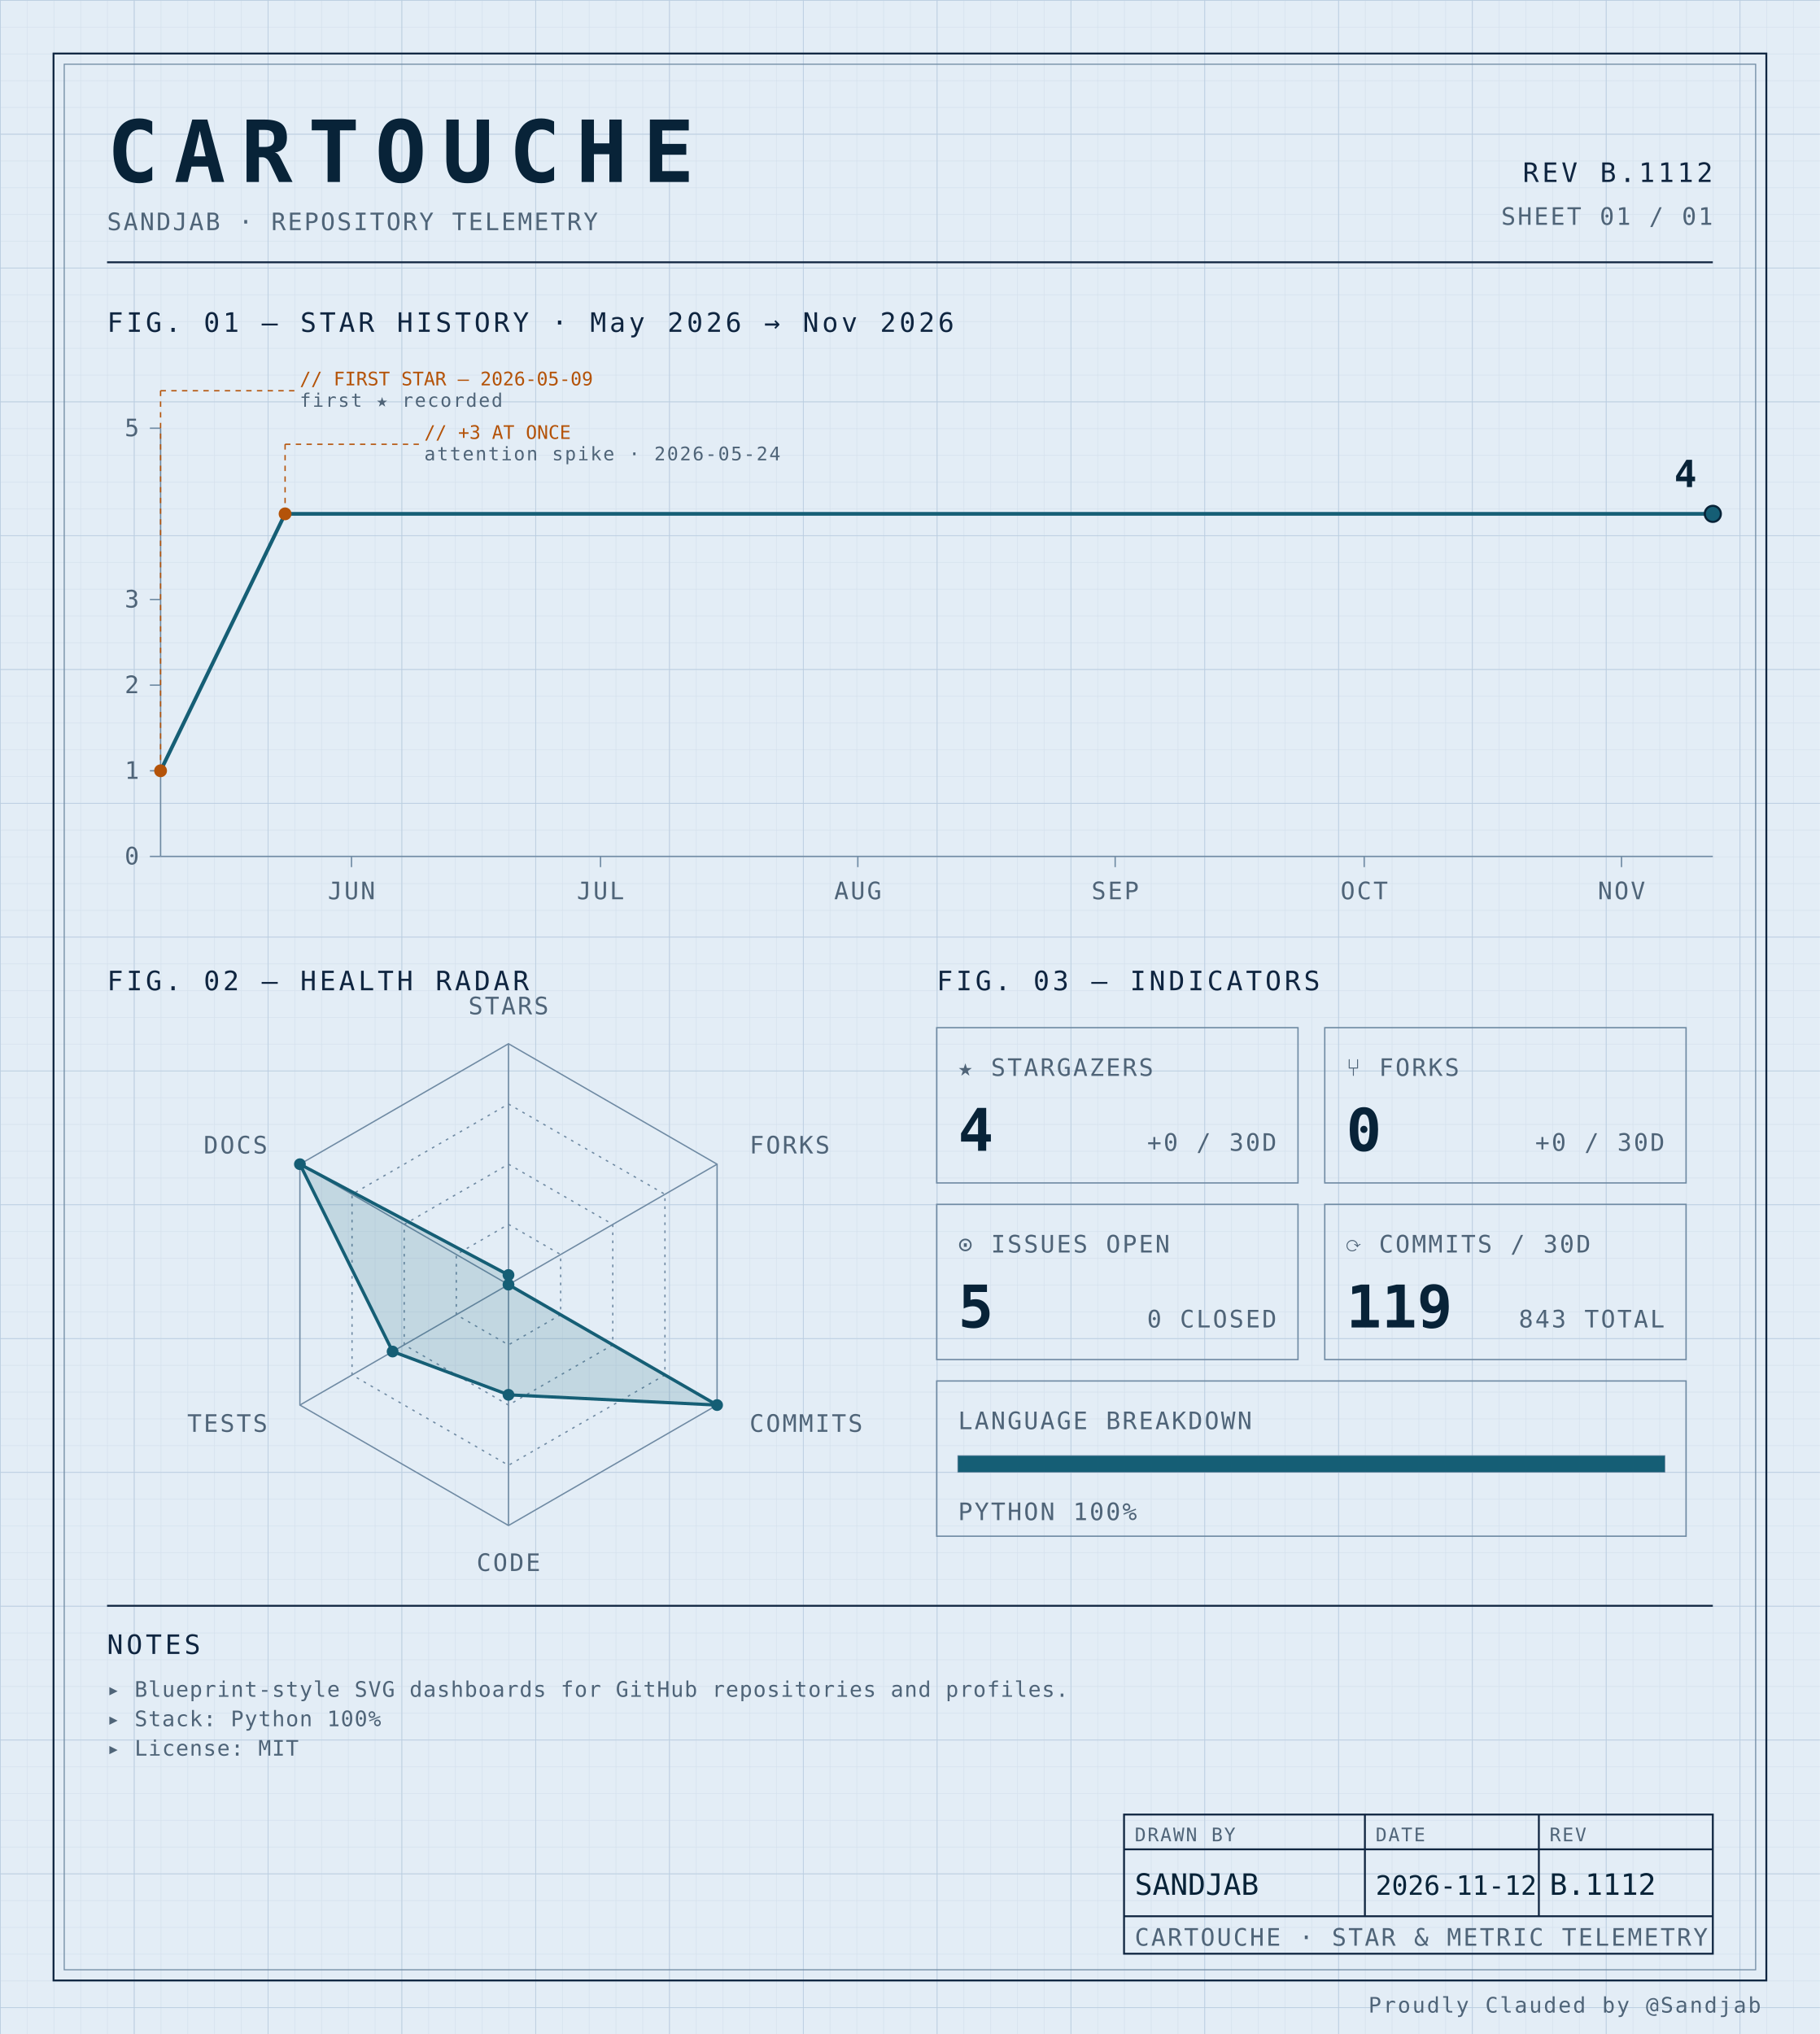
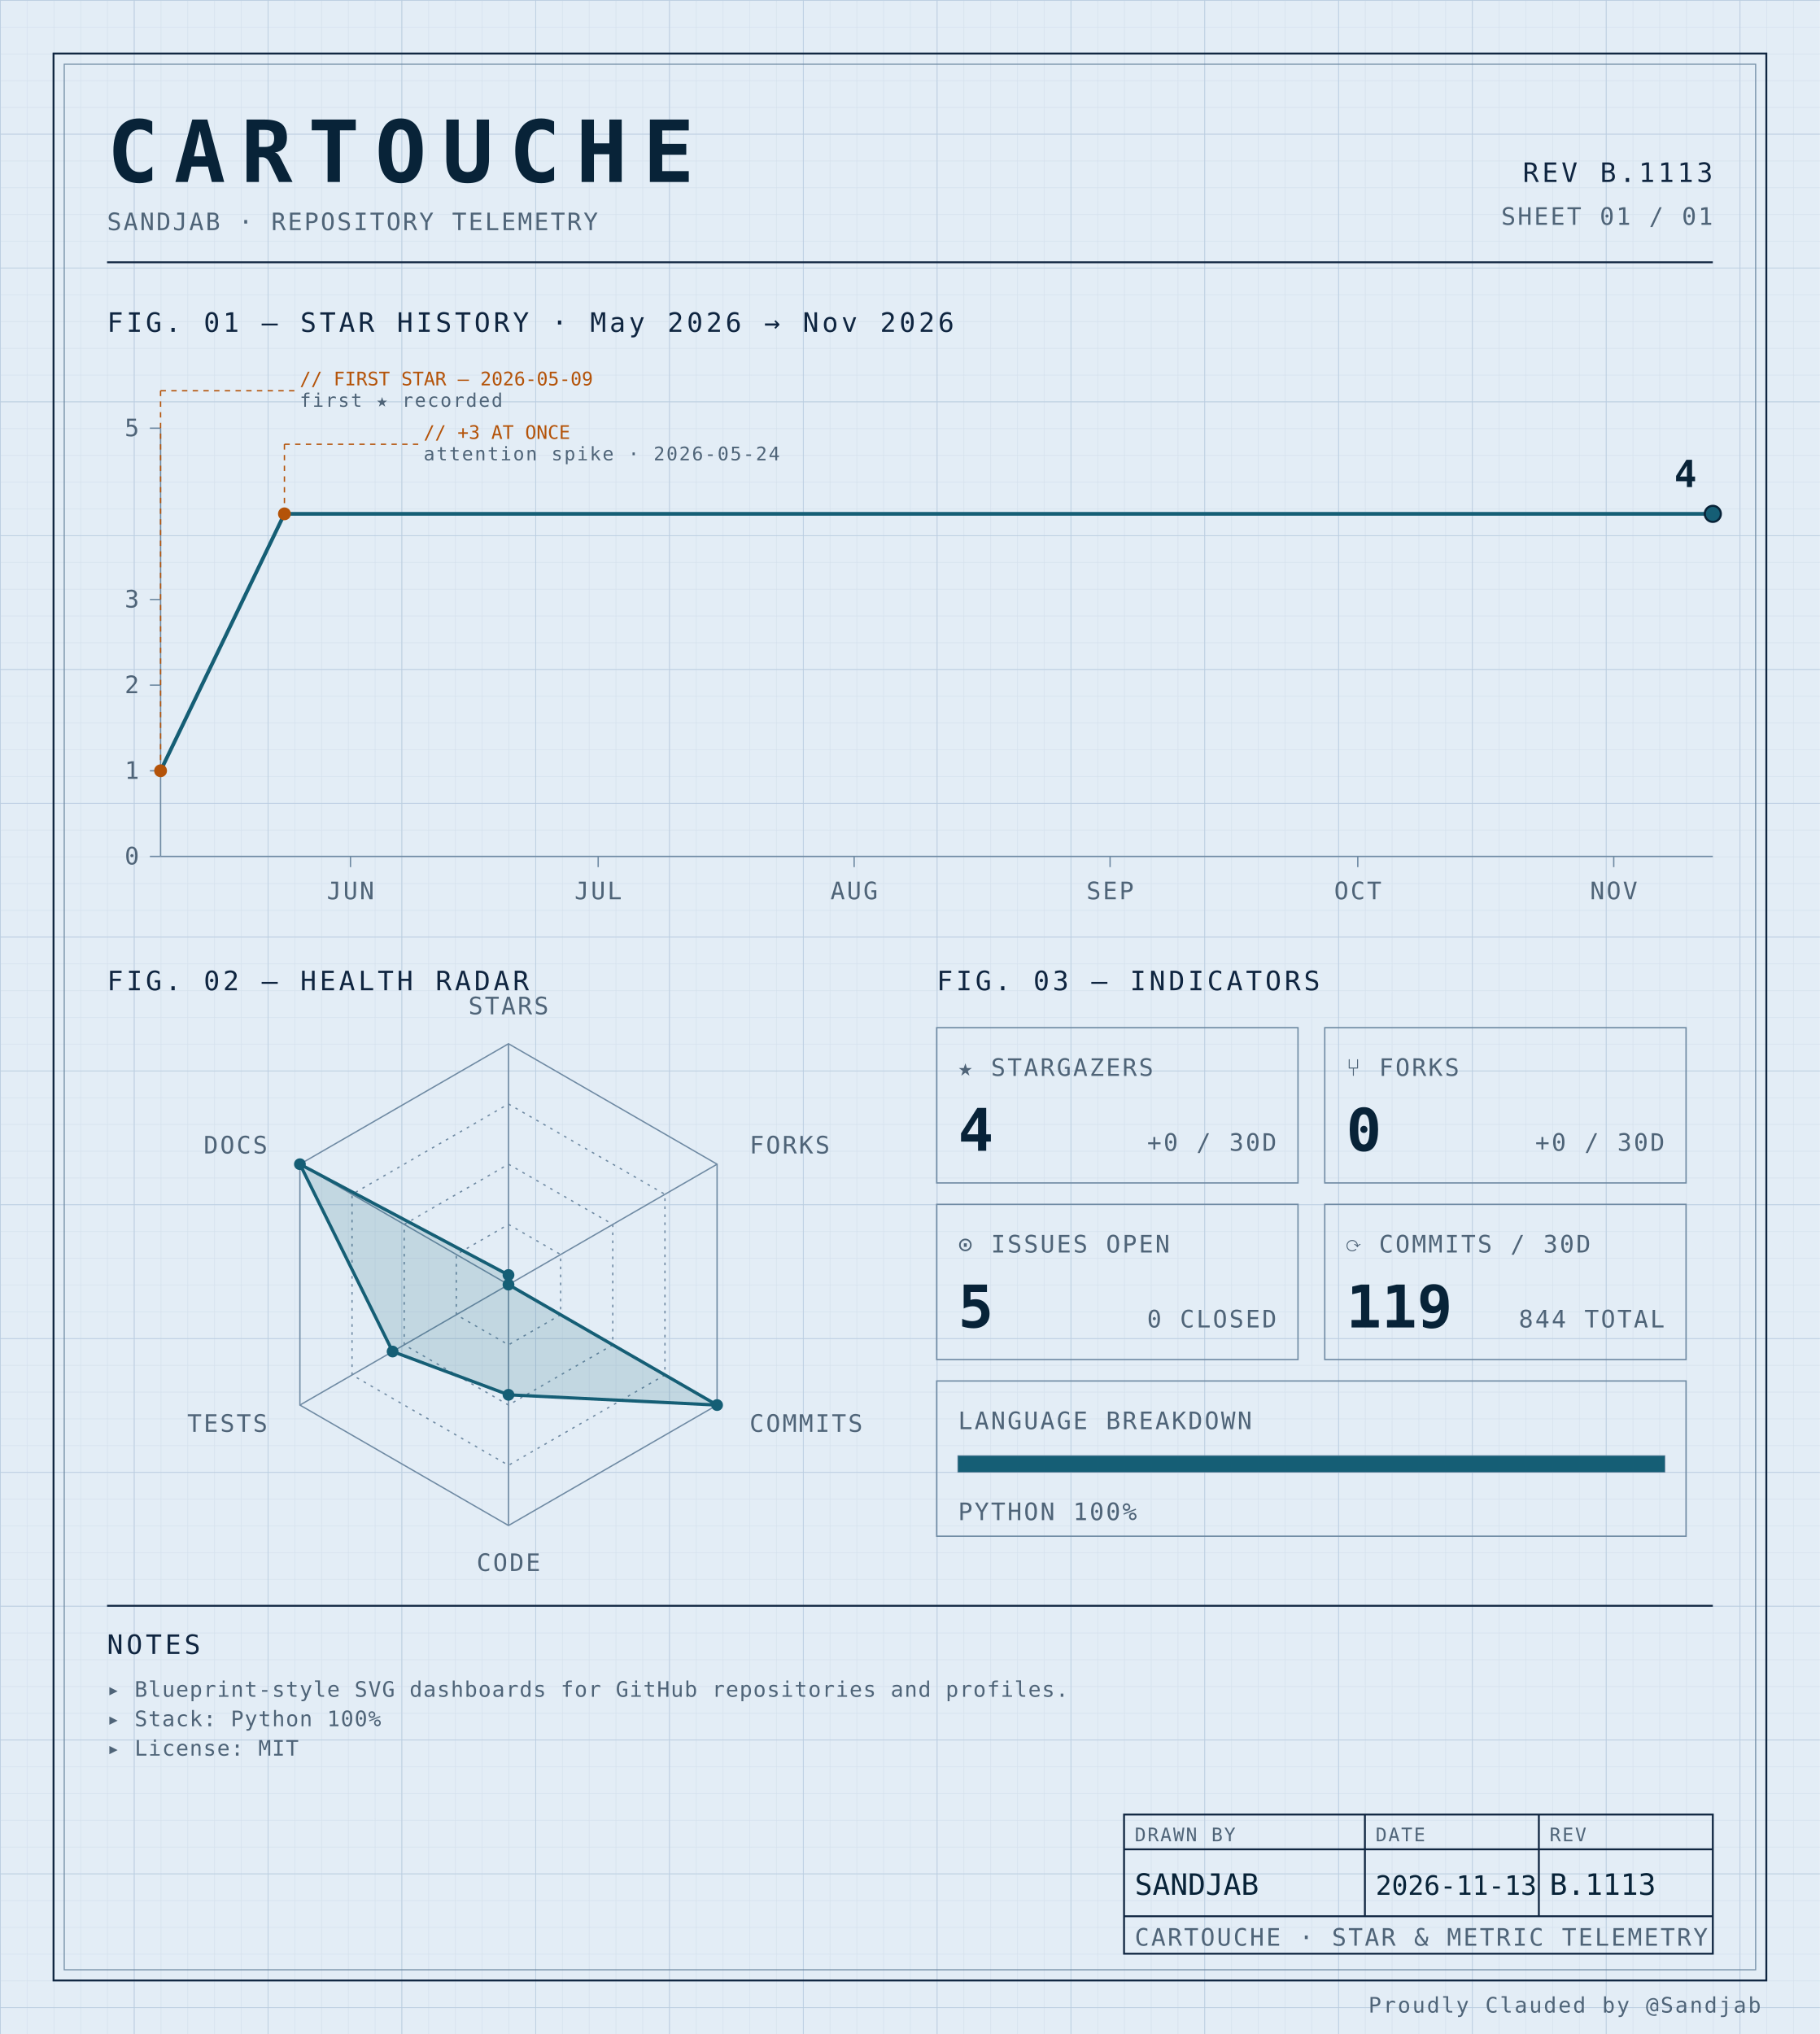
<svg xmlns="http://www.w3.org/2000/svg" width="100%" viewBox="0 0 680 760" role="img">
  <defs>
    <pattern id="grid-fine" width="10" height="10" patternUnits="userSpaceOnUse">
      <path d="M10 0H0V10" fill="none" stroke="#d4e0ec" stroke-width="0.4" />
    </pattern>
    <pattern id="grid-major" width="50" height="50" patternUnits="userSpaceOnUse">
      <path d="M50 0H0V50" fill="none" stroke="#b8cce0" stroke-width="0.5" />
    </pattern>
  </defs>
  <rect x="0" y="0" width="680" height="760" fill="#e3edf6" />
  <rect x="0" y="0" width="680" height="760" fill="url(#grid-fine)" />
  <rect x="0" y="0" width="680" height="760" fill="url(#grid-major)" />
  <rect x="20" y="20" width="640" height="720" fill="none" stroke="#0f2540" stroke-width="0.7" />
  <rect x="24" y="24" width="632" height="712" fill="none" stroke="#6f8aa3" stroke-width="0.4" />
  <text x="40" y="68" font-family="ui-monospace, 'SF Mono', 'JetBrains Mono', 'Cascadia Code', Consolas, monospace" font-size="32" font-weight="700" fill="#082338" text-anchor="start" letter-spacing="0.18em">CARTOUCHE</text>
  <text x="40" y="86" font-family="ui-monospace, 'SF Mono', 'JetBrains Mono', 'Cascadia Code', Consolas, monospace" font-size="9" font-weight="400" fill="#4f6478" text-anchor="start" letter-spacing="0.08em">SANDJAB · REPOSITORY TELEMETRY</text>
-   <text x="640" y="68" font-family="ui-monospace, 'SF Mono', 'JetBrains Mono', 'Cascadia Code', Consolas, monospace" font-size="10" font-weight="400" fill="#0f2540" text-anchor="end" letter-spacing="0.12em">REV B.1112</text>
+   <text x="640" y="68" font-family="ui-monospace, 'SF Mono', 'JetBrains Mono', 'Cascadia Code', Consolas, monospace" font-size="10" font-weight="400" fill="#0f2540" text-anchor="end" letter-spacing="0.12em">REV B.1113</text>
  <text x="640" y="84" font-family="ui-monospace, 'SF Mono', 'JetBrains Mono', 'Cascadia Code', Consolas, monospace" font-size="9" font-weight="400" fill="#4f6478" text-anchor="end" letter-spacing="0.08em">SHEET 01 / 01</text>
  <line x1="40" y1="98" x2="640" y2="98" stroke="#0f2540" stroke-width="0.7" />
  <text x="40" y="124" font-family="ui-monospace, 'SF Mono', 'JetBrains Mono', 'Cascadia Code', Consolas, monospace" font-size="10" font-weight="400" fill="#0f2540" text-anchor="start" letter-spacing="0.12em">FIG. 01 — STAR HISTORY · May 2026 → Nov 2026</text>
  <line x1="60" y1="160" x2="60" y2="320" stroke="#6f8aa3" stroke-width="0.5" />
  <line x1="60" y1="320" x2="640" y2="320" stroke="#6f8aa3" stroke-width="0.5" />
  <line x1="56" y1="320.0" x2="60" y2="320.0" stroke="#6f8aa3" stroke-width="0.5" />
  <text x="52" y="323.0" font-family="ui-monospace, 'SF Mono', 'JetBrains Mono', 'Cascadia Code', Consolas, monospace" font-size="9" font-weight="400" fill="#4f6478" text-anchor="end" letter-spacing="0.08em">0</text>
  <line x1="56" y1="288.0" x2="60" y2="288.0" stroke="#6f8aa3" stroke-width="0.5" />
  <text x="52" y="291.0" font-family="ui-monospace, 'SF Mono', 'JetBrains Mono', 'Cascadia Code', Consolas, monospace" font-size="9" font-weight="400" fill="#4f6478" text-anchor="end" letter-spacing="0.08em">1</text>
  <line x1="56" y1="256.0" x2="60" y2="256.0" stroke="#6f8aa3" stroke-width="0.5" />
  <text x="52" y="259.0" font-family="ui-monospace, 'SF Mono', 'JetBrains Mono', 'Cascadia Code', Consolas, monospace" font-size="9" font-weight="400" fill="#4f6478" text-anchor="end" letter-spacing="0.08em">2</text>
  <line x1="56" y1="224.0" x2="60" y2="224.0" stroke="#6f8aa3" stroke-width="0.5" />
  <text x="52" y="227.0" font-family="ui-monospace, 'SF Mono', 'JetBrains Mono', 'Cascadia Code', Consolas, monospace" font-size="9" font-weight="400" fill="#4f6478" text-anchor="end" letter-spacing="0.08em">3</text>
  <line x1="56" y1="160.0" x2="60" y2="160.0" stroke="#6f8aa3" stroke-width="0.5" />
  <text x="52" y="163.0" font-family="ui-monospace, 'SF Mono', 'JetBrains Mono', 'Cascadia Code', Consolas, monospace" font-size="9" font-weight="400" fill="#4f6478" text-anchor="end" letter-spacing="0.08em">5</text>
-   <line x1="131.337" y1="320" x2="131.337" y2="324" stroke="#6f8aa3" stroke-width="0.5" />
-   <text x="131.337" y="336" font-family="ui-monospace, 'SF Mono', 'JetBrains Mono', 'Cascadia Code', Consolas, monospace" font-size="9" font-weight="400" fill="#4f6478" text-anchor="middle" letter-spacing="0.08em">JUN</text>
-   <line x1="224.385" y1="320" x2="224.385" y2="324" stroke="#6f8aa3" stroke-width="0.5" />
-   <text x="224.385" y="336" font-family="ui-monospace, 'SF Mono', 'JetBrains Mono', 'Cascadia Code', Consolas, monospace" font-size="9" font-weight="400" fill="#4f6478" text-anchor="middle" letter-spacing="0.08em">JUL</text>
-   <line x1="320.535" y1="320" x2="320.535" y2="324" stroke="#6f8aa3" stroke-width="0.5" />
-   <text x="320.535" y="336" font-family="ui-monospace, 'SF Mono', 'JetBrains Mono', 'Cascadia Code', Consolas, monospace" font-size="9" font-weight="400" fill="#4f6478" text-anchor="middle" letter-spacing="0.08em">AUG</text>
-   <line x1="416.684" y1="320" x2="416.684" y2="324" stroke="#6f8aa3" stroke-width="0.5" />
-   <text x="416.684" y="336" font-family="ui-monospace, 'SF Mono', 'JetBrains Mono', 'Cascadia Code', Consolas, monospace" font-size="9" font-weight="400" fill="#4f6478" text-anchor="middle" letter-spacing="0.08em">SEP</text>
-   <line x1="509.733" y1="320" x2="509.733" y2="324" stroke="#6f8aa3" stroke-width="0.5" />
-   <text x="509.733" y="336" font-family="ui-monospace, 'SF Mono', 'JetBrains Mono', 'Cascadia Code', Consolas, monospace" font-size="9" font-weight="400" fill="#4f6478" text-anchor="middle" letter-spacing="0.08em">OCT</text>
-   <line x1="605.882" y1="320" x2="605.882" y2="324" stroke="#6f8aa3" stroke-width="0.5" />
-   <text x="605.882" y="336" font-family="ui-monospace, 'SF Mono', 'JetBrains Mono', 'Cascadia Code', Consolas, monospace" font-size="9" font-weight="400" fill="#4f6478" text-anchor="middle" letter-spacing="0.08em">NOV</text>
-   <path d="M 60.00,288.00 L 106.52,192.00 153.05,192.00 199.57,192.00 246.10,192.00 292.62,192.00 339.14,192.00 385.67,192.00 432.19,192.00 478.72,192.00 525.24,192.00 571.76,192.00 618.29,192.00 640.00,192.00" fill="none" stroke="#155e75" stroke-width="1.4" stroke-linejoin="round" stroke-linecap="round" />
+   <line x1="130.957" y1="320" x2="130.957" y2="324" stroke="#6f8aa3" stroke-width="0.5" />
+   <text x="130.957" y="336" font-family="ui-monospace, 'SF Mono', 'JetBrains Mono', 'Cascadia Code', Consolas, monospace" font-size="9" font-weight="400" fill="#4f6478" text-anchor="middle" letter-spacing="0.08em">JUN</text>
+   <line x1="223.511" y1="320" x2="223.511" y2="324" stroke="#6f8aa3" stroke-width="0.5" />
+   <text x="223.511" y="336" font-family="ui-monospace, 'SF Mono', 'JetBrains Mono', 'Cascadia Code', Consolas, monospace" font-size="9" font-weight="400" fill="#4f6478" text-anchor="middle" letter-spacing="0.08em">JUL</text>
+   <line x1="319.149" y1="320" x2="319.149" y2="324" stroke="#6f8aa3" stroke-width="0.5" />
+   <text x="319.149" y="336" font-family="ui-monospace, 'SF Mono', 'JetBrains Mono', 'Cascadia Code', Consolas, monospace" font-size="9" font-weight="400" fill="#4f6478" text-anchor="middle" letter-spacing="0.08em">AUG</text>
+   <line x1="414.787" y1="320" x2="414.787" y2="324" stroke="#6f8aa3" stroke-width="0.5" />
+   <text x="414.787" y="336" font-family="ui-monospace, 'SF Mono', 'JetBrains Mono', 'Cascadia Code', Consolas, monospace" font-size="9" font-weight="400" fill="#4f6478" text-anchor="middle" letter-spacing="0.08em">SEP</text>
+   <line x1="507.34" y1="320" x2="507.34" y2="324" stroke="#6f8aa3" stroke-width="0.5" />
+   <text x="507.34" y="336" font-family="ui-monospace, 'SF Mono', 'JetBrains Mono', 'Cascadia Code', Consolas, monospace" font-size="9" font-weight="400" fill="#4f6478" text-anchor="middle" letter-spacing="0.08em">OCT</text>
+   <line x1="602.979" y1="320" x2="602.979" y2="324" stroke="#6f8aa3" stroke-width="0.5" />
+   <text x="602.979" y="336" font-family="ui-monospace, 'SF Mono', 'JetBrains Mono', 'Cascadia Code', Consolas, monospace" font-size="9" font-weight="400" fill="#4f6478" text-anchor="middle" letter-spacing="0.08em">NOV</text>
+   <path d="M 60.00,288.00 L 106.28,192.00 152.55,192.00 198.83,192.00 245.11,192.00 291.38,192.00 337.66,192.00 383.94,192.00 430.21,192.00 476.49,192.00 522.77,192.00 569.04,192.00 615.32,192.00 640.00,192.00" fill="none" stroke="#155e75" stroke-width="1.4" stroke-linejoin="round" stroke-linecap="round" />
  <circle cx="60.0" cy="288.0" r="2.4" fill="#b45309" />
  <line x1="60.0" y1="288.0" x2="60.0" y2="146" stroke="#b45309" stroke-width="0.5" stroke-dasharray="2,2" fill="none" />
  <line x1="60.0" y1="146" x2="110.0" y2="146" stroke="#b45309" stroke-width="0.5" stroke-dasharray="2,2" fill="none" />
  <text x="112.0" y="144" font-family="ui-monospace, 'SF Mono', 'JetBrains Mono', 'Cascadia Code', Consolas, monospace" font-size="7" font-weight="400" fill="#b45309" text-anchor="start" letter-spacing="normal">// FIRST STAR — 2026-05-09</text>
  <text x="112.0" y="152" font-family="ui-monospace, 'SF Mono', 'JetBrains Mono', 'Cascadia Code', Consolas, monospace" font-size="7" font-weight="400" fill="#4f6478" text-anchor="start" letter-spacing="0.08em">first ★ recorded</text>
-   <circle cx="106.524" cy="192.0" r="2.4" fill="#b45309" />
-   <line x1="106.524" y1="192.0" x2="106.524" y2="166" stroke="#b45309" stroke-width="0.5" stroke-dasharray="2,2" fill="none" />
-   <line x1="106.524" y1="166" x2="156.524" y2="166" stroke="#b45309" stroke-width="0.5" stroke-dasharray="2,2" fill="none" />
-   <text x="158.524" y="164" font-family="ui-monospace, 'SF Mono', 'JetBrains Mono', 'Cascadia Code', Consolas, monospace" font-size="7" font-weight="400" fill="#b45309" text-anchor="start" letter-spacing="normal">// +3 AT ONCE</text>
-   <text x="158.524" y="172" font-family="ui-monospace, 'SF Mono', 'JetBrains Mono', 'Cascadia Code', Consolas, monospace" font-size="7" font-weight="400" fill="#4f6478" text-anchor="start" letter-spacing="0.08em">attention spike · 2026-05-24</text>
+   <circle cx="106.277" cy="192.0" r="2.4" fill="#b45309" />
+   <line x1="106.277" y1="192.0" x2="106.277" y2="166" stroke="#b45309" stroke-width="0.5" stroke-dasharray="2,2" fill="none" />
+   <line x1="106.277" y1="166" x2="156.277" y2="166" stroke="#b45309" stroke-width="0.5" stroke-dasharray="2,2" fill="none" />
+   <text x="158.277" y="164" font-family="ui-monospace, 'SF Mono', 'JetBrains Mono', 'Cascadia Code', Consolas, monospace" font-size="7" font-weight="400" fill="#b45309" text-anchor="start" letter-spacing="normal">// +3 AT ONCE</text>
+   <text x="158.277" y="172" font-family="ui-monospace, 'SF Mono', 'JetBrains Mono', 'Cascadia Code', Consolas, monospace" font-size="7" font-weight="400" fill="#4f6478" text-anchor="start" letter-spacing="0.08em">attention spike · 2026-05-24</text>
  <circle cx="640.0" cy="192.0" r="3" fill="#155e75" stroke="#082338" stroke-width="0.8" />
  <text x="634.0" y="182.0" font-family="ui-monospace, 'SF Mono', 'JetBrains Mono', 'Cascadia Code', Consolas, monospace" font-size="14" font-weight="700" fill="#082338" text-anchor="end" letter-spacing="normal">4</text>
  <text x="40" y="370" font-family="ui-monospace, 'SF Mono', 'JetBrains Mono', 'Cascadia Code', Consolas, monospace" font-size="10" font-weight="400" fill="#0f2540" text-anchor="start" letter-spacing="0.12em">FIG. 02 — HEALTH RADAR</text>
  <g transform="translate(190 480)">
    <polygon points="0.00,-90.00 77.94,-45.00 77.94,45.00 0.00,90.00 -77.94,45.00 -77.94,-45.00" fill="none" stroke="#6f8aa3" stroke-width="0.5" />
    <polygon points="0.00,-67.50 58.46,-33.75 58.46,33.75 0.00,67.50 -58.46,33.75 -58.46,-33.75" fill="none" stroke="#6f8aa3" stroke-width="0.5" stroke-dasharray="1,2" />
    <polygon points="0.00,-45.00 38.97,-22.50 38.97,22.50 0.00,45.00 -38.97,22.50 -38.97,-22.50" fill="none" stroke="#6f8aa3" stroke-width="0.5" stroke-dasharray="1,2" />
    <polygon points="0.00,-22.50 19.49,-11.25 19.49,11.25 0.00,22.50 -19.49,11.25 -19.49,-11.25" fill="none" stroke="#6f8aa3" stroke-width="0.5" stroke-dasharray="1,2" />
    <line x1="0" y1="0" x2="0.00" y2="-90.00" stroke="#6f8aa3" stroke-width="0.5" />
    <line x1="0" y1="0" x2="77.94" y2="-45.00" stroke="#6f8aa3" stroke-width="0.5" />
    <line x1="0" y1="0" x2="77.94" y2="45.00" stroke="#6f8aa3" stroke-width="0.5" />
    <line x1="0" y1="0" x2="0.00" y2="90.00" stroke="#6f8aa3" stroke-width="0.5" />
    <line x1="0" y1="0" x2="-77.94" y2="45.00" stroke="#6f8aa3" stroke-width="0.5" />
    <line x1="0" y1="0" x2="-77.94" y2="-45.00" stroke="#6f8aa3" stroke-width="0.5" />
    <polygon points="0.00,-3.60 0.00,0.00 77.94,45.00 0.00,41.17 -43.30,25.00 -77.94,-45.00" fill="#155e75" fill-opacity="0.16" stroke="#155e75" stroke-width="1.2" />
    <circle cx="0.00" cy="-3.60" r="2.2" fill="#155e75" />
    <circle cx="0.00" cy="0.00" r="2.2" fill="#155e75" />
    <circle cx="77.94" cy="45.00" r="2.2" fill="#155e75" />
    <circle cx="0.00" cy="41.17" r="2.2" fill="#155e75" />
    <circle cx="-43.30" cy="25.00" r="2.2" fill="#155e75" />
    <circle cx="-77.94" cy="-45.00" r="2.2" fill="#155e75" />
    <text x="6.3681633555662356e-15" y="-101" font-family="ui-monospace, 'SF Mono', 'JetBrains Mono', 'Cascadia Code', Consolas, monospace" font-size="9" font-weight="400" fill="#4f6478" text-anchor="middle" letter-spacing="0.08em">STARS</text>
    <text x="90.067" y="-49" font-family="ui-monospace, 'SF Mono', 'JetBrains Mono', 'Cascadia Code', Consolas, monospace" font-size="9" font-weight="400" fill="#4f6478" text-anchor="start" letter-spacing="0.08em">FORKS</text>
    <text x="90.067" y="55" font-family="ui-monospace, 'SF Mono', 'JetBrains Mono', 'Cascadia Code', Consolas, monospace" font-size="9" font-weight="400" fill="#4f6478" text-anchor="start" letter-spacing="0.08em">COMMITS</text>
    <text x="6.3681633555662356e-15" y="107" font-family="ui-monospace, 'SF Mono', 'JetBrains Mono', 'Cascadia Code', Consolas, monospace" font-size="9" font-weight="400" fill="#4f6478" text-anchor="middle" letter-spacing="0.08em">CODE</text>
    <text x="-90.067" y="55" font-family="ui-monospace, 'SF Mono', 'JetBrains Mono', 'Cascadia Code', Consolas, monospace" font-size="9" font-weight="400" fill="#4f6478" text-anchor="end" letter-spacing="0.08em">TESTS</text>
    <text x="-90.067" y="-49" font-family="ui-monospace, 'SF Mono', 'JetBrains Mono', 'Cascadia Code', Consolas, monospace" font-size="9" font-weight="400" fill="#4f6478" text-anchor="end" letter-spacing="0.08em">DOCS</text>
  </g>
  <text x="350" y="370" font-family="ui-monospace, 'SF Mono', 'JetBrains Mono', 'Cascadia Code', Consolas, monospace" font-size="10" font-weight="400" fill="#0f2540" text-anchor="start" letter-spacing="0.12em">FIG. 03 — INDICATORS</text>
  <rect x="350" y="384" width="135" height="58" fill="none" stroke="#6f8aa3" stroke-width="0.5" />
  <text x="358" y="402" font-family="ui-monospace, 'SF Mono', 'JetBrains Mono', 'Cascadia Code', Consolas, monospace" font-size="9" font-weight="400" fill="#4f6478" text-anchor="start" letter-spacing="0.08em">★ STARGAZERS</text>
  <text x="358" y="430" font-family="ui-monospace, 'SF Mono', 'JetBrains Mono', 'Cascadia Code', Consolas, monospace" font-size="22" font-weight="700" fill="#082338" text-anchor="start" letter-spacing="normal">4</text>
  <text x="477" y="430" font-family="ui-monospace, 'SF Mono', 'JetBrains Mono', 'Cascadia Code', Consolas, monospace" font-size="9" font-weight="400" fill="#4f6478" text-anchor="end" letter-spacing="0.08em">+0 / 30D</text>
  <rect x="495" y="384" width="135" height="58" fill="none" stroke="#6f8aa3" stroke-width="0.5" />
  <text x="503" y="402" font-family="ui-monospace, 'SF Mono', 'JetBrains Mono', 'Cascadia Code', Consolas, monospace" font-size="9" font-weight="400" fill="#4f6478" text-anchor="start" letter-spacing="0.08em">⑂ FORKS</text>
  <text x="503" y="430" font-family="ui-monospace, 'SF Mono', 'JetBrains Mono', 'Cascadia Code', Consolas, monospace" font-size="22" font-weight="700" fill="#082338" text-anchor="start" letter-spacing="normal">0</text>
  <text x="622" y="430" font-family="ui-monospace, 'SF Mono', 'JetBrains Mono', 'Cascadia Code', Consolas, monospace" font-size="9" font-weight="400" fill="#4f6478" text-anchor="end" letter-spacing="0.08em">+0 / 30D</text>
  <rect x="350" y="450" width="135" height="58" fill="none" stroke="#6f8aa3" stroke-width="0.5" />
  <text x="358" y="468" font-family="ui-monospace, 'SF Mono', 'JetBrains Mono', 'Cascadia Code', Consolas, monospace" font-size="9" font-weight="400" fill="#4f6478" text-anchor="start" letter-spacing="0.08em">⊙ ISSUES OPEN</text>
  <text x="358" y="496" font-family="ui-monospace, 'SF Mono', 'JetBrains Mono', 'Cascadia Code', Consolas, monospace" font-size="22" font-weight="700" fill="#082338" text-anchor="start" letter-spacing="normal">5</text>
  <text x="477" y="496" font-family="ui-monospace, 'SF Mono', 'JetBrains Mono', 'Cascadia Code', Consolas, monospace" font-size="9" font-weight="400" fill="#4f6478" text-anchor="end" letter-spacing="0.08em">0 CLOSED</text>
  <rect x="495" y="450" width="135" height="58" fill="none" stroke="#6f8aa3" stroke-width="0.5" />
  <text x="503" y="468" font-family="ui-monospace, 'SF Mono', 'JetBrains Mono', 'Cascadia Code', Consolas, monospace" font-size="9" font-weight="400" fill="#4f6478" text-anchor="start" letter-spacing="0.08em">⟳ COMMITS / 30D</text>
  <text x="503" y="496" font-family="ui-monospace, 'SF Mono', 'JetBrains Mono', 'Cascadia Code', Consolas, monospace" font-size="22" font-weight="700" fill="#082338" text-anchor="start" letter-spacing="normal">119</text>
-   <text x="622" y="496" font-family="ui-monospace, 'SF Mono', 'JetBrains Mono', 'Cascadia Code', Consolas, monospace" font-size="9" font-weight="400" fill="#4f6478" text-anchor="end" letter-spacing="0.08em">843 TOTAL</text>
+   <text x="622" y="496" font-family="ui-monospace, 'SF Mono', 'JetBrains Mono', 'Cascadia Code', Consolas, monospace" font-size="9" font-weight="400" fill="#4f6478" text-anchor="end" letter-spacing="0.08em">844 TOTAL</text>
  <rect x="350" y="516" width="280" height="58" fill="none" stroke="#6f8aa3" stroke-width="0.5" />
  <text x="358" y="534" font-family="ui-monospace, 'SF Mono', 'JetBrains Mono', 'Cascadia Code', Consolas, monospace" font-size="9" font-weight="400" fill="#4f6478" text-anchor="start" letter-spacing="0.08em">LANGUAGE BREAKDOWN</text>
  <rect x="358" y="544" width="264" height="6" fill="none" stroke="#6f8aa3" stroke-width="0.5" />
  <rect x="358" y="544" width="264.00" height="6" fill="#155e75" />
  <text x="358" y="568" font-family="ui-monospace, 'SF Mono', 'JetBrains Mono', 'Cascadia Code', Consolas, monospace" font-size="9" font-weight="400" fill="#4f6478" text-anchor="start" letter-spacing="0.08em">PYTHON 100%</text>
  <line x1="40" y1="600" x2="640" y2="600" stroke="#0f2540" stroke-width="0.7" />
  <text x="40" y="618" font-family="ui-monospace, 'SF Mono', 'JetBrains Mono', 'Cascadia Code', Consolas, monospace" font-size="10" font-weight="400" fill="#0f2540" text-anchor="start" letter-spacing="0.12em">NOTES</text>
  <text x="40" y="634" font-family="ui-monospace, 'SF Mono', 'JetBrains Mono', 'Cascadia Code', Consolas, monospace" font-size="8" font-weight="400" fill="#4f6478" text-anchor="start" letter-spacing="0.04em">▸ Blueprint-style SVG dashboards for GitHub repositories and profiles.</text>
  <text x="40" y="645" font-family="ui-monospace, 'SF Mono', 'JetBrains Mono', 'Cascadia Code', Consolas, monospace" font-size="8" font-weight="400" fill="#4f6478" text-anchor="start" letter-spacing="0.04em">▸ Stack: Python 100%</text>
  <text x="40" y="656" font-family="ui-monospace, 'SF Mono', 'JetBrains Mono', 'Cascadia Code', Consolas, monospace" font-size="8" font-weight="400" fill="#4f6478" text-anchor="start" letter-spacing="0.04em">▸ License: MIT</text>
  <rect x="420" y="678" width="220" height="52" fill="none" stroke="#0f2540" stroke-width="0.7" />
  <line x1="420" y1="691" x2="640" y2="691" stroke="#0f2540" stroke-width="0.7" />
  <line x1="420" y1="716" x2="640" y2="716" stroke="#0f2540" stroke-width="0.7" />
  <line x1="510" y1="678" x2="510" y2="716" stroke="#0f2540" stroke-width="0.7" />
  <line x1="575" y1="678" x2="575" y2="716" stroke="#0f2540" stroke-width="0.7" />
  <text x="424" y="688" font-family="ui-monospace, 'SF Mono', 'JetBrains Mono', 'Cascadia Code', Consolas, monospace" font-size="7" font-weight="400" fill="#4f6478" text-anchor="start" letter-spacing="0.08em">DRAWN BY</text>
  <text x="514" y="688" font-family="ui-monospace, 'SF Mono', 'JetBrains Mono', 'Cascadia Code', Consolas, monospace" font-size="7" font-weight="400" fill="#4f6478" text-anchor="start" letter-spacing="0.08em">DATE</text>
  <text x="579" y="688" font-family="ui-monospace, 'SF Mono', 'JetBrains Mono', 'Cascadia Code', Consolas, monospace" font-size="7" font-weight="400" fill="#4f6478" text-anchor="start" letter-spacing="0.08em">REV</text>
  <text x="424" y="708" font-family="ui-monospace, 'SF Mono', 'JetBrains Mono', 'Cascadia Code', Consolas, monospace" font-size="11" font-weight="400" fill="#082338" text-anchor="start" letter-spacing="normal">SANDJAB</text>
-   <text x="514" y="708" font-family="ui-monospace, 'SF Mono', 'JetBrains Mono', 'Cascadia Code', Consolas, monospace" font-size="10" font-weight="400" fill="#082338" text-anchor="start" letter-spacing="normal">2026-11-12</text>
-   <text x="579" y="708" font-family="ui-monospace, 'SF Mono', 'JetBrains Mono', 'Cascadia Code', Consolas, monospace" font-size="11" font-weight="400" fill="#082338" text-anchor="start" letter-spacing="normal">B.1112</text>
+   <text x="514" y="708" font-family="ui-monospace, 'SF Mono', 'JetBrains Mono', 'Cascadia Code', Consolas, monospace" font-size="10" font-weight="400" fill="#082338" text-anchor="start" letter-spacing="normal">2026-11-13</text>
+   <text x="579" y="708" font-family="ui-monospace, 'SF Mono', 'JetBrains Mono', 'Cascadia Code', Consolas, monospace" font-size="11" font-weight="400" fill="#082338" text-anchor="start" letter-spacing="normal">B.1113</text>
  <text x="424" y="727" font-family="ui-monospace, 'SF Mono', 'JetBrains Mono', 'Cascadia Code', Consolas, monospace" font-size="9" font-weight="400" fill="#4f6478" text-anchor="start" letter-spacing="0.08em">CARTOUCHE · STAR &amp; METRIC TELEMETRY</text>
  <text x="658" y="752" font-family="ui-monospace, 'SF Mono', 'JetBrains Mono', 'Cascadia Code', Consolas, monospace" font-size="8" font-weight="400" fill="#4f6478" text-anchor="end" letter-spacing="0.08em">Proudly Clauded by @Sandjab</text>
</svg>
